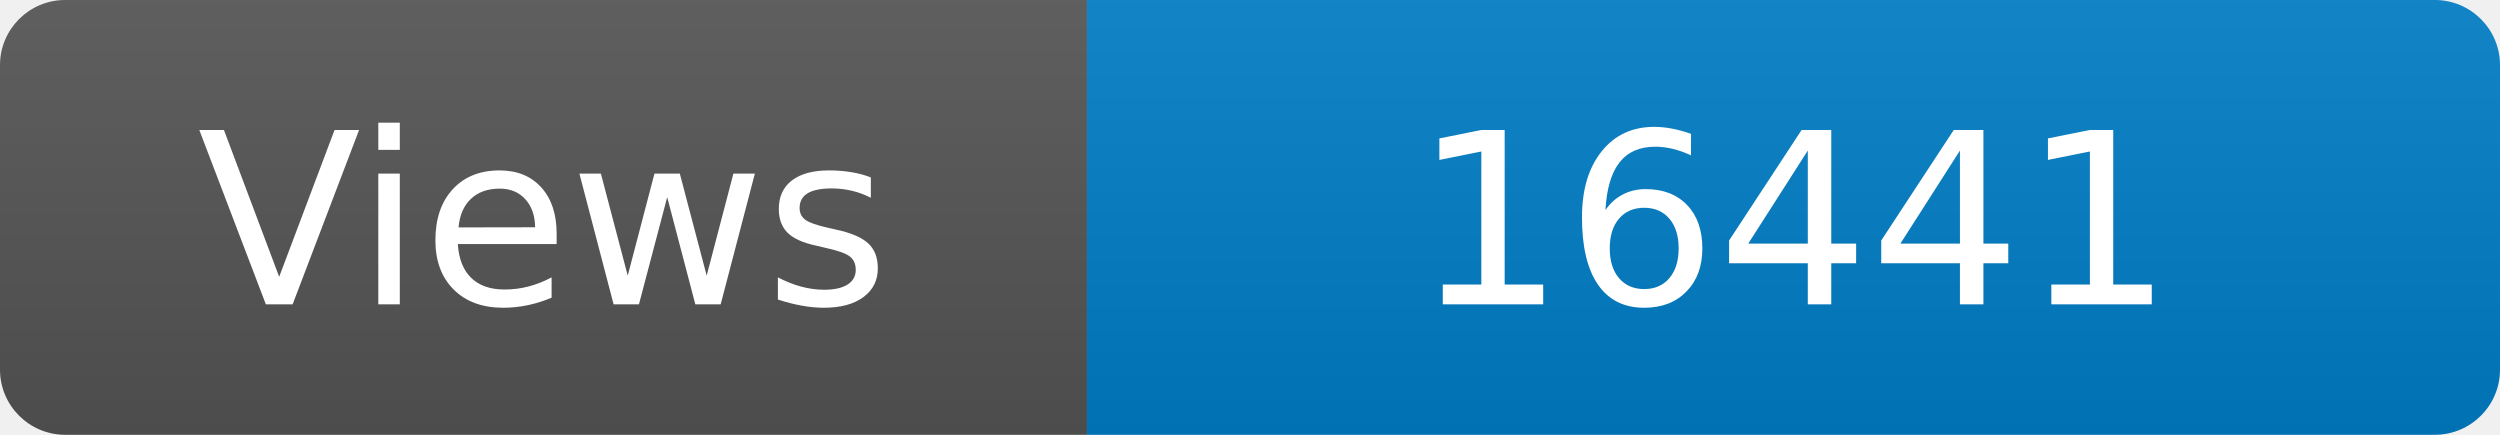
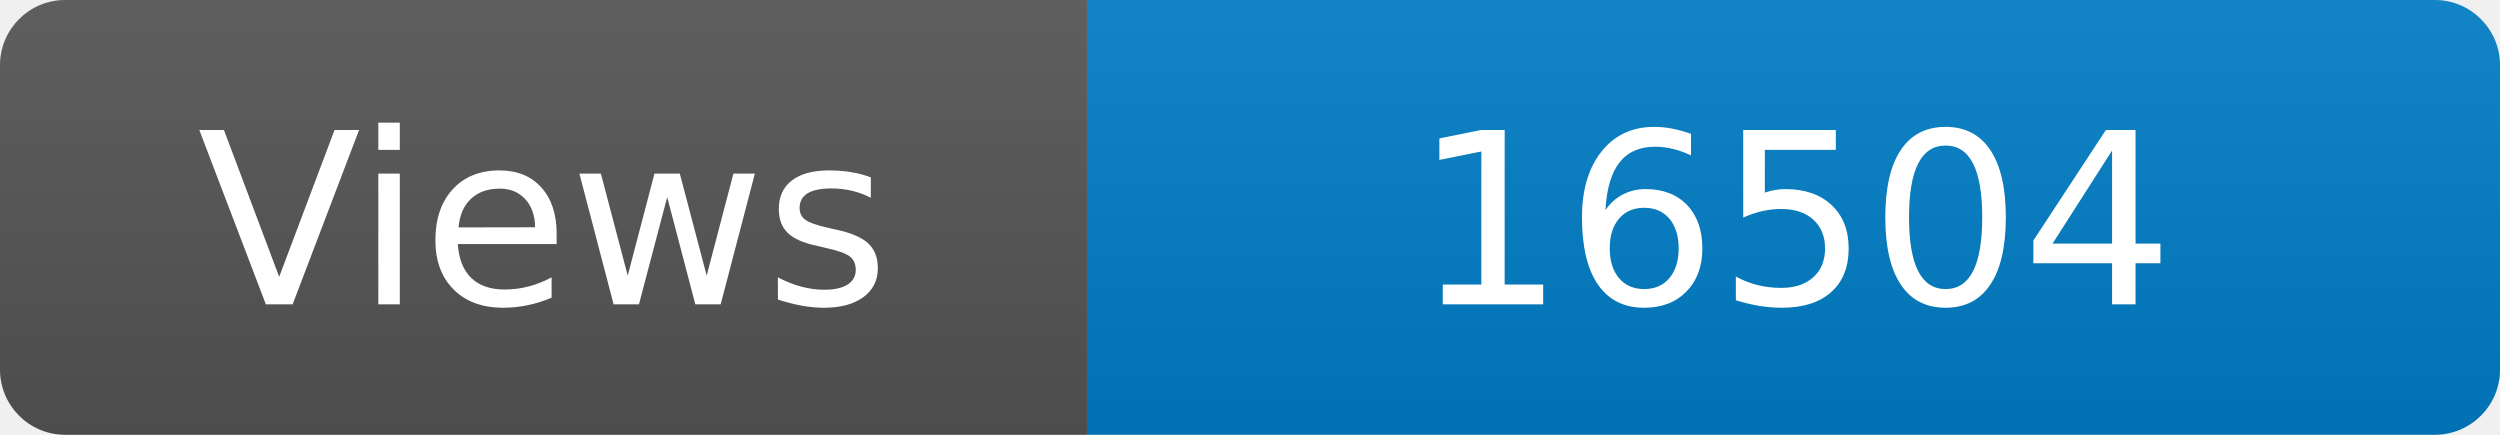
<svg xmlns="http://www.w3.org/2000/svg" width="115" height="20" role="img" aria-label="Maintained?: yes">
  <linearGradient id="s" x2="0" y2="100%">
    <stop offset="0" stop-color="#bbb" stop-opacity=".1" />
    <stop offset="1" stop-opacity=".1" />
  </linearGradient>
  <clipPath id="r">
    <rect width="115" height="20" rx="3" fill="#fff" />
  </clipPath>
  <g clip-path="url(#r)">
    <rect width="50" height="20" fill="#555" />
    <rect x="50" width="160" height="20" fill="#007ec6" />
    <rect width="115" height="20" fill="url(#s)" />
  </g>
  <g fill="#fff" text-anchor="middle" font-family="Verdana,Geneva,DejaVu Sans,sans-serif" font-size="110">
    <text x="250" y="140" transform="scale(.1)" fill="#fff">Views</text>
-     <text x="825" y="140" transform="scale(.1)" fill="#fff">16441</text>
+     <text x="825" y="140" transform="scale(.1)" fill="#fff">16504</text>
  </g>
</svg>
